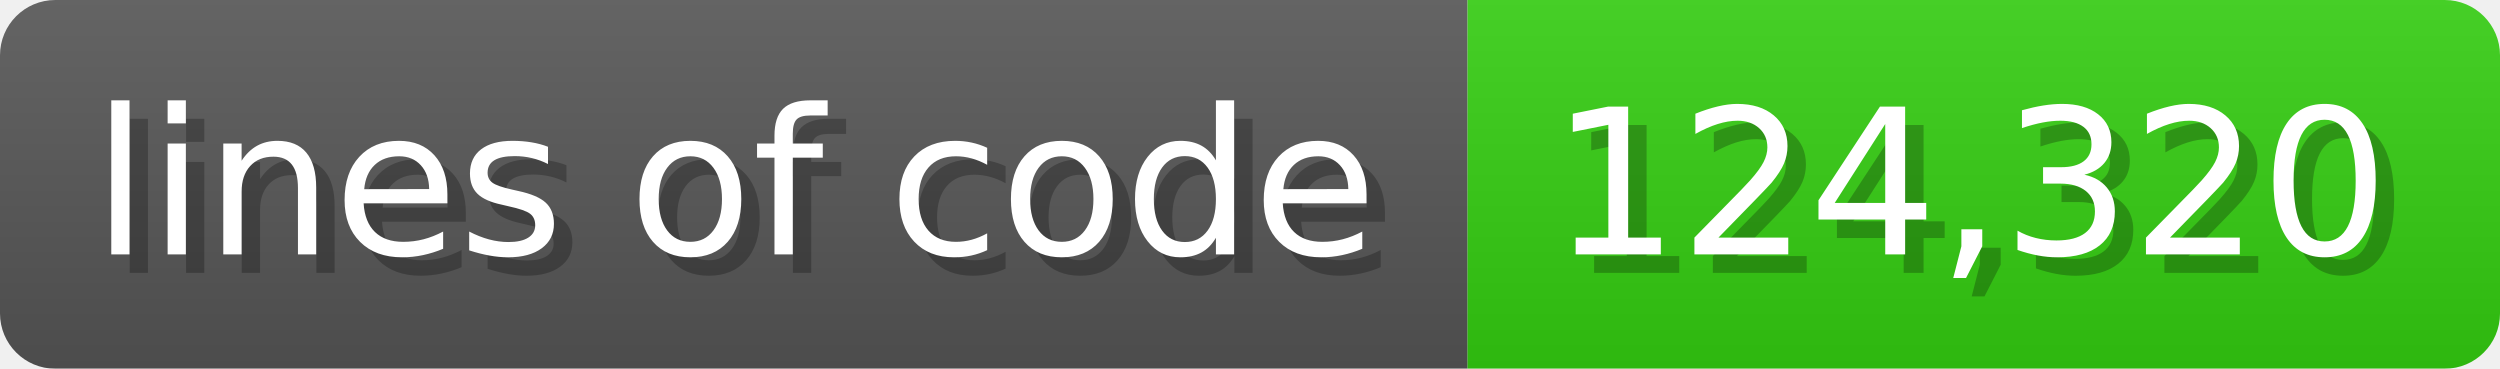
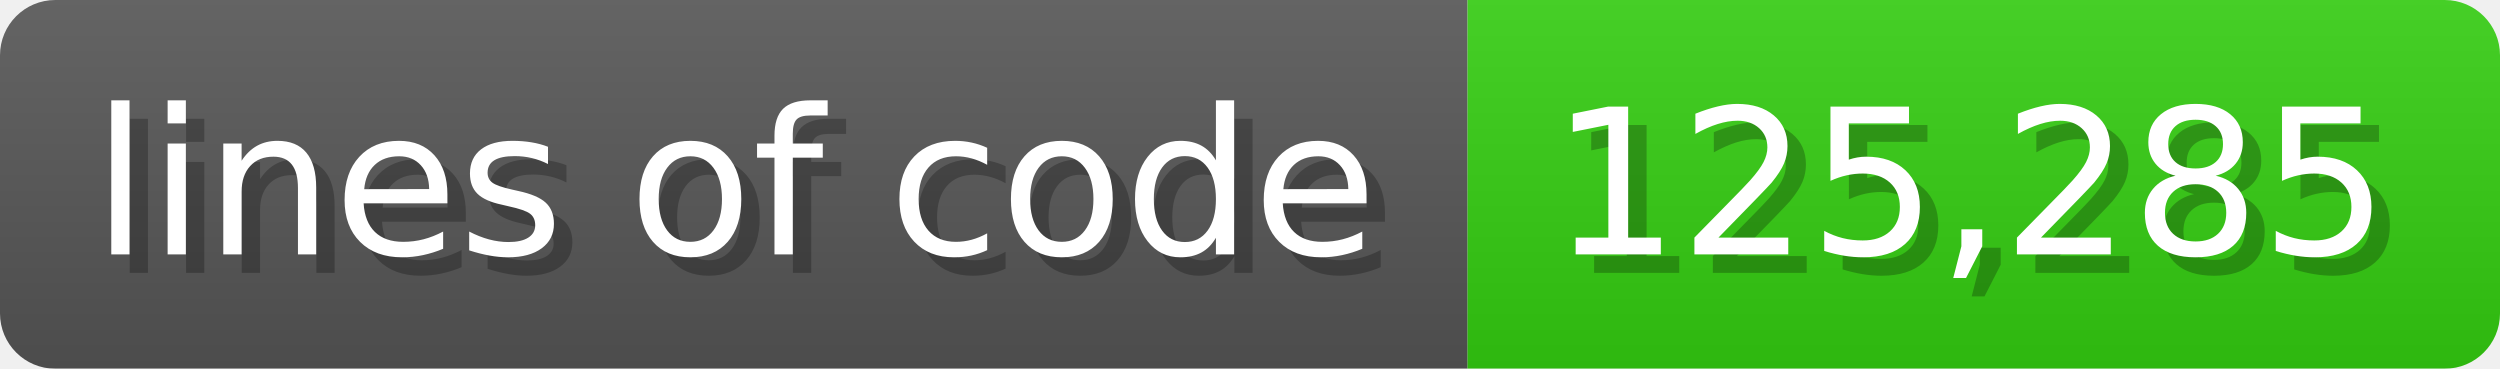
<svg xmlns="http://www.w3.org/2000/svg" width="135.6" height="20" viewBox="0 0 1356 200">
  <linearGradient id="a" x2="0" y2="100%">
    <stop offset="0" stop-opacity=".1" stop-color="#EEE" />
    <stop offset="1" stop-opacity=".1" />
  </linearGradient>
  <mask id="m">
    <rect width="1356" height="200" rx="30" fill="#FFF" />
  </mask>
  <g mask="url(#m)">
    <rect width="796" height="200" fill="#555" />
    <rect width="560" height="200" fill="#3C1" x="796" />
    <rect width="1356" height="200" fill="url(#a)" />
  </g>
  <g fill="#fff" text-anchor="start" font-family="Verdana,DejaVu Sans,sans-serif" font-size="110">
    <text x="60" y="148" textLength="696" fill="#000" opacity="0.25">lines of code</text>
    <text x="50" y="138" textLength="696">lines of code</text>
-     <text x="851" y="148" textLength="460" fill="#000" opacity="0.25">124,320</text>
-     <text x="841" y="138" textLength="460">124,320</text>
+     <text x="851" y="148" textLength="460" fill="#000" opacity="0.25">125,285</text>
+     <text x="841" y="138" textLength="460">125,285</text>
  </g>
</svg>
